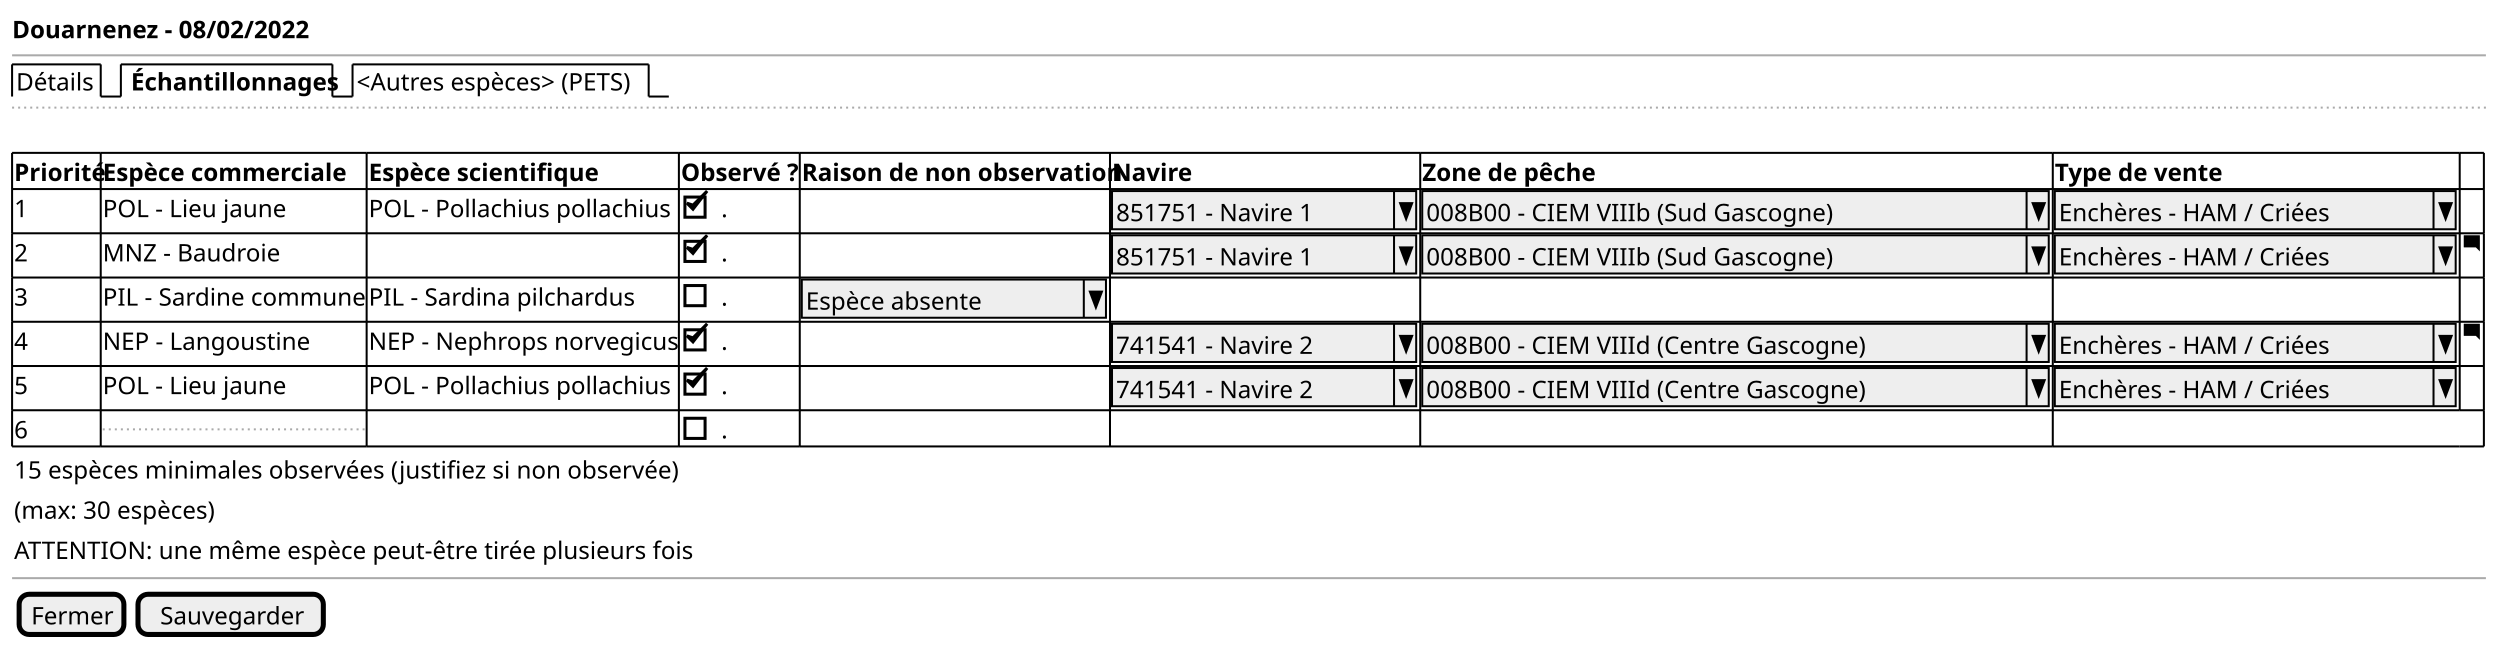
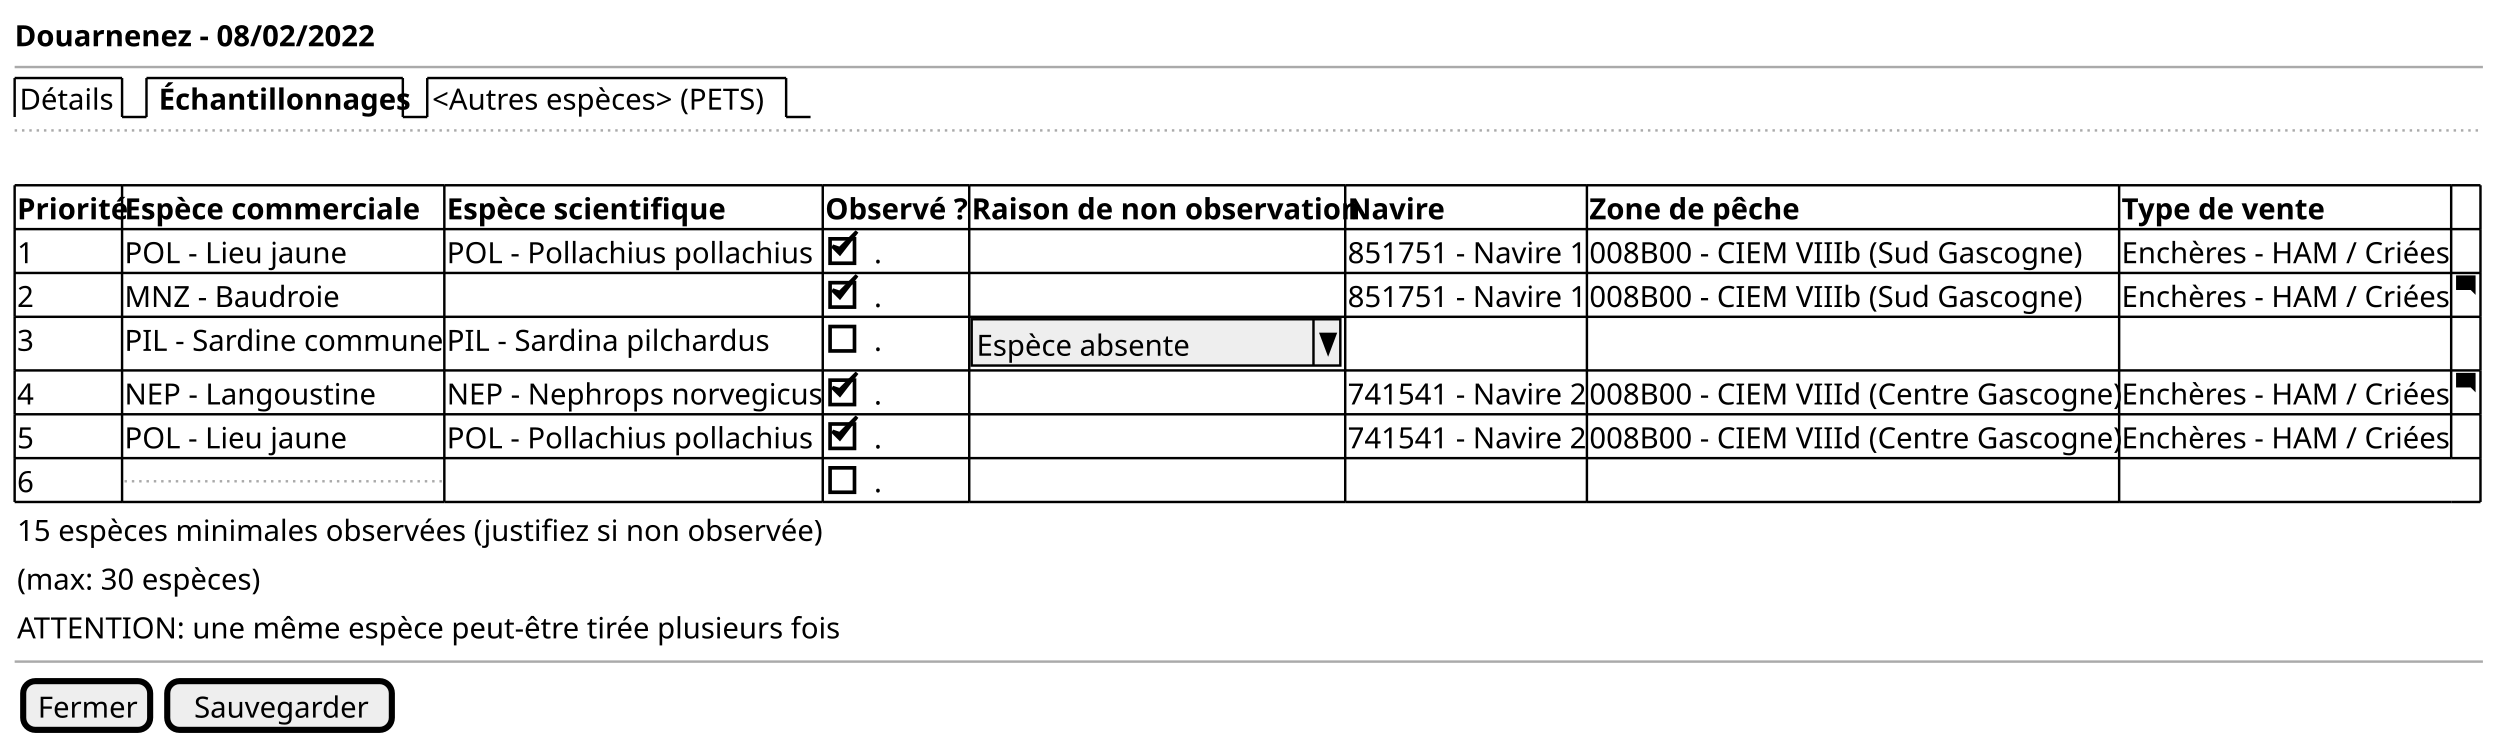
- <svg xmlns="http://www.w3.org/2000/svg" contentStyleType="text/css" height="320px" preserveAspectRatio="none" style="width:1241px;height:320px;background:#FFFFFF;" version="1.1" viewBox="0 0 1241 320" width="1241px" zoomAndPan="magnify">
+ <svg xmlns="http://www.w3.org/2000/svg" contentStyleType="text/css" height="304px" preserveAspectRatio="none" style="width:1024px;height:304px;background:#FFFFFF;" version="1.1" viewBox="0 0 1024 304" width="1024px" zoomAndPan="magnify">
  <defs />
  <g>
    <text fill="#000000" font-family="sans-serif" font-size="12" font-weight="bold" lengthAdjust="spacing" textLength="140" x="6" y="18.949">Douarnenez - 08/02/2022</text>
-     <line style="stroke:#AAAAAA;stroke-width:1.0;" x1="6" x2="1234" y1="27.461" y2="27.461" />
+     <line style="stroke:#AAAAAA;stroke-width:1.0;" x1="6" x2="1017" y1="27.461" y2="27.461" />
    <text fill="#000000" font-family="sans-serif" font-size="12" lengthAdjust="spacing" textLength="39" x="8" y="44.91">Détails</text>
    <line style="stroke:#000000;stroke-width:1.0;" x1="6" x2="6" y1="31.961" y2="47.922" />
    <line style="stroke:#000000;stroke-width:1.0;" x1="6" x2="50" y1="31.961" y2="31.961" />
    <line style="stroke:#000000;stroke-width:1.0;" x1="50" x2="50" y1="31.961" y2="47.922" />
    <line style="stroke:#000000;stroke-width:1.0;" x1="50" x2="60" y1="47.922" y2="47.922" />
    <text fill="#000000" font-family="sans-serif" font-size="12" font-weight="bold" lengthAdjust="spacing" textLength="97" x="65" y="44.91">Échantillonnages</text>
    <line style="stroke:#000000;stroke-width:1.0;" x1="60" x2="60" y1="31.961" y2="47.922" />
    <line style="stroke:#000000;stroke-width:1.0;" x1="60" x2="165" y1="31.961" y2="31.961" />
    <line style="stroke:#000000;stroke-width:1.0;" x1="165" x2="165" y1="31.961" y2="47.922" />
    <line style="stroke:#000000;stroke-width:1.0;" x1="165" x2="175" y1="47.922" y2="47.922" />
    <text fill="#000000" font-family="sans-serif" font-size="12" lengthAdjust="spacing" textLength="142" x="177" y="44.91">&lt;Autres espèces&gt; (PETS)</text>
    <line style="stroke:#000000;stroke-width:1.0;" x1="175" x2="175" y1="31.961" y2="47.922" />
    <line style="stroke:#000000;stroke-width:1.0;" x1="175" x2="322" y1="31.961" y2="31.961" />
    <line style="stroke:#000000;stroke-width:1.0;" x1="322" x2="322" y1="31.961" y2="47.922" />
    <line style="stroke:#000000;stroke-width:1.0;" x1="322" x2="332" y1="47.922" y2="47.922" />
-     <line style="stroke:#AAAAAA;stroke-width:1.0;stroke-dasharray:1.0,2.0;" x1="6" x2="1234" y1="53.422" y2="53.422" />
+     <line style="stroke:#AAAAAA;stroke-width:1.0;stroke-dasharray:1.0,2.0;" x1="6" x2="1017" y1="53.422" y2="53.422" />
    <text fill="#000000" font-family="sans-serif" font-size="12" font-weight="bold" lengthAdjust="spacing" textLength="42" x="7" y="89.832">Priorité</text>
    <text fill="#000000" font-family="sans-serif" font-size="12" font-weight="bold" lengthAdjust="spacing" textLength="120" x="51" y="89.832">Espèce commerciale</text>
    <text fill="#000000" font-family="sans-serif" font-size="12" font-weight="bold" lengthAdjust="spacing" textLength="111" x="183" y="89.832">Espèce scientifique</text>
    <text fill="#000000" font-family="sans-serif" font-size="12" font-weight="bold" lengthAdjust="spacing" textLength="58" x="338" y="89.832">Observé ?</text>
    <text fill="#000000" font-family="sans-serif" font-size="12" font-weight="bold" lengthAdjust="spacing" textLength="150" x="398" y="89.832">Raison de non observation</text>
    <text fill="#000000" font-family="sans-serif" font-size="12" font-weight="bold" lengthAdjust="spacing" textLength="36" x="552" y="89.832">Navire</text>
-     <text fill="#000000" font-family="sans-serif" font-size="12" font-weight="bold" lengthAdjust="spacing" textLength="83" x="706" y="89.832">Zone de pêche</text>
-     <text fill="#000000" font-family="sans-serif" font-size="12" font-weight="bold" lengthAdjust="spacing" textLength="78" x="1020" y="89.832">Type de vente</text>
+     <text fill="#000000" font-family="sans-serif" font-size="12" font-weight="bold" lengthAdjust="spacing" textLength="83" x="651" y="89.832">Zone de pêche</text>
+     <text fill="#000000" font-family="sans-serif" font-size="12" font-weight="bold" lengthAdjust="spacing" textLength="78" x="869" y="89.832">Type de vente</text>
    <text fill="#000000" font-family="sans-serif" font-size="12" lengthAdjust="spacing" textLength="7" x="7" y="107.793">1</text>
    <text fill="#000000" font-family="sans-serif" font-size="12" lengthAdjust="spacing" textLength="92" x="51" y="107.793">POL - Lieu jaune</text>
    <text fill="#000000" font-family="sans-serif" font-size="12" lengthAdjust="spacing" textLength="152" x="183" y="107.793">POL - Pollachius pollachius</text>
    <text fill="#000000" font-family="sans-serif" font-size="12" lengthAdjust="spacing" textLength="3" x="358" y="107.793">.</text>
    <rect fill="none" height="10" style="stroke:#000000;stroke-width:1.5;" width="10" x="340" y="97.824" />
    <polygon fill="#000000" points="341,100.844,344,103.844,351,94.844,344,101.844" style="stroke:#000000;stroke-width:1.5;" />
-     <rect fill="#EEEEEE" height="18.961" style="stroke:#000000;stroke-width:1.0;" width="151" x="552" y="94.844" />
-     <text fill="#000000" font-family="sans-serif" font-size="12" lengthAdjust="spacing" textLength="97" x="554" y="109.793">851751 - Navire 1</text>
-     <line style="stroke:#000000;stroke-width:1.0;" x1="692" x2="692" y1="94.844" y2="113.805" />
-     <polygon fill="#000000" points="695,100.844,701,100.844,698,108.805" style="stroke:#000000;stroke-width:1.0;" />
-     <rect fill="#EEEEEE" height="18.961" style="stroke:#000000;stroke-width:1.0;" width="311" x="706" y="94.844" />
-     <text fill="#000000" font-family="sans-serif" font-size="12" lengthAdjust="spacing" textLength="201" x="708" y="109.793">008B00 - CIEM VIIIb (Sud Gascogne)</text>
-     <line style="stroke:#000000;stroke-width:1.0;" x1="1006" x2="1006" y1="94.844" y2="113.805" />
-     <polygon fill="#000000" points="1009,100.844,1015,100.844,1012,108.805" style="stroke:#000000;stroke-width:1.0;" />
-     <rect fill="#EEEEEE" height="18.961" style="stroke:#000000;stroke-width:1.0;" width="199" x="1020" y="94.844" />
-     <text fill="#000000" font-family="sans-serif" font-size="12" lengthAdjust="spacing" textLength="134" x="1022" y="109.793">Enchères - HAM / Criées</text>
-     <line style="stroke:#000000;stroke-width:1.0;" x1="1208" x2="1208" y1="94.844" y2="113.805" />
-     <polygon fill="#000000" points="1211,100.844,1217,100.844,1214,108.805" style="stroke:#000000;stroke-width:1.0;" />
-     <text fill="#000000" font-family="sans-serif" font-size="12" lengthAdjust="spacing" textLength="7" x="7" y="129.754">2</text>
-     <text fill="#000000" font-family="sans-serif" font-size="12" lengthAdjust="spacing" textLength="85" x="51" y="129.754">MNZ - Baudroie</text>
-     <text fill="#000000" font-family="sans-serif" font-size="12" lengthAdjust="spacing" textLength="3" x="358" y="129.754">.</text>
-     <rect fill="none" height="10" style="stroke:#000000;stroke-width:1.5;" width="10" x="340" y="119.785" />
-     <polygon fill="#000000" points="341,122.805,344,125.805,351,116.805,344,123.805" style="stroke:#000000;stroke-width:1.5;" />
-     <rect fill="#EEEEEE" height="18.961" style="stroke:#000000;stroke-width:1.0;" width="151" x="552" y="116.805" />
-     <text fill="#000000" font-family="sans-serif" font-size="12" lengthAdjust="spacing" textLength="97" x="554" y="131.754">851751 - Navire 1</text>
-     <line style="stroke:#000000;stroke-width:1.0;" x1="692" x2="692" y1="116.805" y2="135.766" />
-     <polygon fill="#000000" points="695,122.805,701,122.805,698,130.766" style="stroke:#000000;stroke-width:1.0;" />
-     <rect fill="#EEEEEE" height="18.961" style="stroke:#000000;stroke-width:1.0;" width="311" x="706" y="116.805" />
-     <text fill="#000000" font-family="sans-serif" font-size="12" lengthAdjust="spacing" textLength="201" x="708" y="131.754">008B00 - CIEM VIIIb (Sud Gascogne)</text>
-     <line style="stroke:#000000;stroke-width:1.0;" x1="1006" x2="1006" y1="116.805" y2="135.766" />
-     <polygon fill="#000000" points="1009,122.805,1015,122.805,1012,130.766" style="stroke:#000000;stroke-width:1.0;" />
-     <rect fill="#EEEEEE" height="18.961" style="stroke:#000000;stroke-width:1.0;" width="199" x="1020" y="116.805" />
-     <text fill="#000000" font-family="sans-serif" font-size="12" lengthAdjust="spacing" textLength="134" x="1022" y="131.754">Enchères - HAM / Criées</text>
-     <line style="stroke:#000000;stroke-width:1.0;" x1="1208" x2="1208" y1="116.805" y2="135.766" />
-     <polygon fill="#000000" points="1211,122.805,1217,122.805,1214,130.766" style="stroke:#000000;stroke-width:1.0;" />
-     <path d="M1223.09,116.805 C1223.03,116.805 1223,116.845 1223,116.895 L1223,122.705 C1223,122.755 1223.04,122.795 1223.09,122.795 L1229,122.795 L1231,124.795 L1231,116.885 C1231,116.825 1230.96,116.795 1230.91,116.795 L1223.1,116.795 " fill="#000000" style="stroke:;stroke-width:0.0;stroke-dasharray:;" />
-     <text fill="#000000" font-family="sans-serif" font-size="12" lengthAdjust="spacing" textLength="7" x="7" y="151.715">3</text>
-     <text fill="#000000" font-family="sans-serif" font-size="12" lengthAdjust="spacing" textLength="130" x="51" y="151.715">PIL - Sardine commune</text>
-     <text fill="#000000" font-family="sans-serif" font-size="12" lengthAdjust="spacing" textLength="132" x="183" y="151.715">PIL - Sardina pilchardus</text>
-     <text fill="#000000" font-family="sans-serif" font-size="12" lengthAdjust="spacing" textLength="3" x="358" y="151.715">.</text>
-     <rect fill="none" height="10" style="stroke:#000000;stroke-width:1.5;" width="10" x="340" y="141.746" />
-     <rect fill="#EEEEEE" height="18.961" style="stroke:#000000;stroke-width:1.0;" width="151" x="398" y="138.766" />
-     <text fill="#000000" font-family="sans-serif" font-size="12" lengthAdjust="spacing" textLength="90" x="400" y="153.715">Espèce absente</text>
-     <line style="stroke:#000000;stroke-width:1.0;" x1="538" x2="538" y1="138.766" y2="157.727" />
-     <polygon fill="#000000" points="541,144.766,547,144.766,544,152.727" style="stroke:#000000;stroke-width:1.0;" />
-     <text fill="#000000" font-family="sans-serif" font-size="12" lengthAdjust="spacing" textLength="7" x="7" y="173.676">4</text>
-     <text fill="#000000" font-family="sans-serif" font-size="12" lengthAdjust="spacing" textLength="104" x="51" y="173.676">NEP - Langoustine</text>
-     <text fill="#000000" font-family="sans-serif" font-size="12" lengthAdjust="spacing" textLength="153" x="183" y="173.676">NEP - Nephrops norvegicus</text>
-     <text fill="#000000" font-family="sans-serif" font-size="12" lengthAdjust="spacing" textLength="3" x="358" y="173.676">.</text>
-     <rect fill="none" height="10" style="stroke:#000000;stroke-width:1.5;" width="10" x="340" y="163.707" />
-     <polygon fill="#000000" points="341,166.727,344,169.727,351,160.727,344,167.727" style="stroke:#000000;stroke-width:1.5;" />
-     <rect fill="#EEEEEE" height="18.961" style="stroke:#000000;stroke-width:1.0;" width="151" x="552" y="160.727" />
-     <text fill="#000000" font-family="sans-serif" font-size="12" lengthAdjust="spacing" textLength="97" x="554" y="175.676">741541 - Navire 2</text>
-     <line style="stroke:#000000;stroke-width:1.0;" x1="692" x2="692" y1="160.727" y2="179.688" />
-     <polygon fill="#000000" points="695,166.727,701,166.727,698,174.688" style="stroke:#000000;stroke-width:1.0;" />
-     <rect fill="#EEEEEE" height="18.961" style="stroke:#000000;stroke-width:1.0;" width="311" x="706" y="160.727" />
-     <text fill="#000000" font-family="sans-serif" font-size="12" lengthAdjust="spacing" textLength="216" x="708" y="175.676">008B00 - CIEM VIIId (Centre Gascogne)</text>
-     <line style="stroke:#000000;stroke-width:1.0;" x1="1006" x2="1006" y1="160.727" y2="179.688" />
-     <polygon fill="#000000" points="1009,166.727,1015,166.727,1012,174.688" style="stroke:#000000;stroke-width:1.0;" />
-     <rect fill="#EEEEEE" height="18.961" style="stroke:#000000;stroke-width:1.0;" width="199" x="1020" y="160.727" />
-     <text fill="#000000" font-family="sans-serif" font-size="12" lengthAdjust="spacing" textLength="134" x="1022" y="175.676">Enchères - HAM / Criées</text>
-     <line style="stroke:#000000;stroke-width:1.0;" x1="1208" x2="1208" y1="160.727" y2="179.688" />
-     <polygon fill="#000000" points="1211,166.727,1217,166.727,1214,174.688" style="stroke:#000000;stroke-width:1.0;" />
-     <path d="M1223.09,160.727 C1223.03,160.727 1223,160.767 1223,160.817 L1223,166.627 C1223,166.677 1223.04,166.717 1223.09,166.717 L1229,166.717 L1231,168.717 L1231,160.807 C1231,160.747 1230.96,160.717 1230.91,160.717 L1223.1,160.717 " fill="#000000" style="stroke:;stroke-width:0.0;stroke-dasharray:;" />
-     <text fill="#000000" font-family="sans-serif" font-size="12" lengthAdjust="spacing" textLength="7" x="7" y="195.637">5</text>
-     <text fill="#000000" font-family="sans-serif" font-size="12" lengthAdjust="spacing" textLength="92" x="51" y="195.637">POL - Lieu jaune</text>
-     <text fill="#000000" font-family="sans-serif" font-size="12" lengthAdjust="spacing" textLength="152" x="183" y="195.637">POL - Pollachius pollachius</text>
-     <text fill="#000000" font-family="sans-serif" font-size="12" lengthAdjust="spacing" textLength="3" x="358" y="195.637">.</text>
-     <rect fill="none" height="10" style="stroke:#000000;stroke-width:1.5;" width="10" x="340" y="185.668" />
-     <polygon fill="#000000" points="341,188.688,344,191.688,351,182.688,344,189.688" style="stroke:#000000;stroke-width:1.5;" />
-     <rect fill="#EEEEEE" height="18.961" style="stroke:#000000;stroke-width:1.0;" width="151" x="552" y="182.688" />
-     <text fill="#000000" font-family="sans-serif" font-size="12" lengthAdjust="spacing" textLength="97" x="554" y="197.637">741541 - Navire 2</text>
-     <line style="stroke:#000000;stroke-width:1.0;" x1="692" x2="692" y1="182.688" y2="201.648" />
-     <polygon fill="#000000" points="695,188.688,701,188.688,698,196.648" style="stroke:#000000;stroke-width:1.0;" />
-     <rect fill="#EEEEEE" height="18.961" style="stroke:#000000;stroke-width:1.0;" width="311" x="706" y="182.688" />
-     <text fill="#000000" font-family="sans-serif" font-size="12" lengthAdjust="spacing" textLength="216" x="708" y="197.637">008B00 - CIEM VIIId (Centre Gascogne)</text>
-     <line style="stroke:#000000;stroke-width:1.0;" x1="1006" x2="1006" y1="182.688" y2="201.648" />
-     <polygon fill="#000000" points="1009,188.688,1015,188.688,1012,196.648" style="stroke:#000000;stroke-width:1.0;" />
-     <rect fill="#EEEEEE" height="18.961" style="stroke:#000000;stroke-width:1.0;" width="199" x="1020" y="182.688" />
-     <text fill="#000000" font-family="sans-serif" font-size="12" lengthAdjust="spacing" textLength="134" x="1022" y="197.637">Enchères - HAM / Criées</text>
-     <line style="stroke:#000000;stroke-width:1.0;" x1="1208" x2="1208" y1="182.688" y2="201.648" />
-     <polygon fill="#000000" points="1211,188.688,1217,188.688,1214,196.648" style="stroke:#000000;stroke-width:1.0;" />
-     <text fill="#000000" font-family="sans-serif" font-size="12" lengthAdjust="spacing" textLength="7" x="7" y="217.598">6</text>
-     <line style="stroke:#AAAAAA;stroke-width:1.0;stroke-dasharray:1.0,2.0;" x1="51" x2="182" y1="213.129" y2="213.129" />
-     <text fill="#000000" font-family="sans-serif" font-size="12" lengthAdjust="spacing" textLength="3" x="358" y="217.598">.</text>
-     <rect fill="none" height="10" style="stroke:#000000;stroke-width:1.5;" width="10" x="340" y="207.629" />
+     <text fill="#000000" font-family="sans-serif" font-size="12" lengthAdjust="spacing" textLength="97" x="552" y="107.793">851751 - Navire 1</text>
+     <text fill="#000000" font-family="sans-serif" font-size="12" lengthAdjust="spacing" textLength="201" x="651" y="107.793">008B00 - CIEM VIIIb (Sud Gascogne)</text>
+     <text fill="#000000" font-family="sans-serif" font-size="12" lengthAdjust="spacing" textLength="134" x="869" y="107.793">Enchères - HAM / Criées</text>
+     <text fill="#000000" font-family="sans-serif" font-size="12" lengthAdjust="spacing" textLength="7" x="7" y="125.754">2</text>
+     <text fill="#000000" font-family="sans-serif" font-size="12" lengthAdjust="spacing" textLength="85" x="51" y="125.754">MNZ - Baudroie</text>
+     <text fill="#000000" font-family="sans-serif" font-size="12" lengthAdjust="spacing" textLength="3" x="358" y="125.754">.</text>
+     <rect fill="none" height="10" style="stroke:#000000;stroke-width:1.5;" width="10" x="340" y="115.785" />
+     <polygon fill="#000000" points="341,118.805,344,121.805,351,112.805,344,119.805" style="stroke:#000000;stroke-width:1.5;" />
+     <text fill="#000000" font-family="sans-serif" font-size="12" lengthAdjust="spacing" textLength="97" x="552" y="125.754">851751 - Navire 1</text>
+     <text fill="#000000" font-family="sans-serif" font-size="12" lengthAdjust="spacing" textLength="201" x="651" y="125.754">008B00 - CIEM VIIIb (Sud Gascogne)</text>
+     <text fill="#000000" font-family="sans-serif" font-size="12" lengthAdjust="spacing" textLength="134" x="869" y="125.754">Enchères - HAM / Criées</text>
+     <path d="M1006.09,112.805 C1006.03,112.805 1006,112.845 1006,112.895 L1006,118.705 C1006,118.755 1006.04,118.795 1006.09,118.795 L1012,118.795 L1014,120.795 L1014,112.885 C1014,112.825 1013.96,112.795 1013.91,112.795 L1006.1,112.795 " fill="#000000" style="stroke:;stroke-width:0.0;stroke-dasharray:;" />
+     <text fill="#000000" font-family="sans-serif" font-size="12" lengthAdjust="spacing" textLength="7" x="7" y="143.715">3</text>
+     <text fill="#000000" font-family="sans-serif" font-size="12" lengthAdjust="spacing" textLength="130" x="51" y="143.715">PIL - Sardine commune</text>
+     <text fill="#000000" font-family="sans-serif" font-size="12" lengthAdjust="spacing" textLength="132" x="183" y="143.715">PIL - Sardina pilchardus</text>
+     <text fill="#000000" font-family="sans-serif" font-size="12" lengthAdjust="spacing" textLength="3" x="358" y="143.715">.</text>
+     <rect fill="none" height="10" style="stroke:#000000;stroke-width:1.5;" width="10" x="340" y="133.746" />
+     <rect fill="#EEEEEE" height="18.961" style="stroke:#000000;stroke-width:1.0;" width="151" x="398" y="130.766" />
+     <text fill="#000000" font-family="sans-serif" font-size="12" lengthAdjust="spacing" textLength="90" x="400" y="145.715">Espèce absente</text>
+     <line style="stroke:#000000;stroke-width:1.0;" x1="538" x2="538" y1="130.766" y2="149.727" />
+     <polygon fill="#000000" points="541,136.766,547,136.766,544,144.727" style="stroke:#000000;stroke-width:1.0;" />
+     <text fill="#000000" font-family="sans-serif" font-size="12" lengthAdjust="spacing" textLength="7" x="7" y="165.676">4</text>
+     <text fill="#000000" font-family="sans-serif" font-size="12" lengthAdjust="spacing" textLength="104" x="51" y="165.676">NEP - Langoustine</text>
+     <text fill="#000000" font-family="sans-serif" font-size="12" lengthAdjust="spacing" textLength="153" x="183" y="165.676">NEP - Nephrops norvegicus</text>
+     <text fill="#000000" font-family="sans-serif" font-size="12" lengthAdjust="spacing" textLength="3" x="358" y="165.676">.</text>
+     <rect fill="none" height="10" style="stroke:#000000;stroke-width:1.5;" width="10" x="340" y="155.707" />
+     <polygon fill="#000000" points="341,158.727,344,161.727,351,152.727,344,159.727" style="stroke:#000000;stroke-width:1.5;" />
+     <text fill="#000000" font-family="sans-serif" font-size="12" lengthAdjust="spacing" textLength="97" x="552" y="165.676">741541 - Navire 2</text>
+     <text fill="#000000" font-family="sans-serif" font-size="12" lengthAdjust="spacing" textLength="216" x="651" y="165.676">008B00 - CIEM VIIId (Centre Gascogne)</text>
+     <text fill="#000000" font-family="sans-serif" font-size="12" lengthAdjust="spacing" textLength="134" x="869" y="165.676">Enchères - HAM / Criées</text>
+     <path d="M1006.09,152.727 C1006.03,152.727 1006,152.767 1006,152.817 L1006,158.627 C1006,158.677 1006.04,158.717 1006.09,158.717 L1012,158.717 L1014,160.717 L1014,152.807 C1014,152.747 1013.96,152.717 1013.91,152.717 L1006.1,152.717 " fill="#000000" style="stroke:;stroke-width:0.0;stroke-dasharray:;" />
+     <text fill="#000000" font-family="sans-serif" font-size="12" lengthAdjust="spacing" textLength="7" x="7" y="183.637">5</text>
+     <text fill="#000000" font-family="sans-serif" font-size="12" lengthAdjust="spacing" textLength="92" x="51" y="183.637">POL - Lieu jaune</text>
+     <text fill="#000000" font-family="sans-serif" font-size="12" lengthAdjust="spacing" textLength="152" x="183" y="183.637">POL - Pollachius pollachius</text>
+     <text fill="#000000" font-family="sans-serif" font-size="12" lengthAdjust="spacing" textLength="3" x="358" y="183.637">.</text>
+     <rect fill="none" height="10" style="stroke:#000000;stroke-width:1.5;" width="10" x="340" y="173.668" />
+     <polygon fill="#000000" points="341,176.688,344,179.688,351,170.688,344,177.688" style="stroke:#000000;stroke-width:1.5;" />
+     <text fill="#000000" font-family="sans-serif" font-size="12" lengthAdjust="spacing" textLength="97" x="552" y="183.637">741541 - Navire 2</text>
+     <text fill="#000000" font-family="sans-serif" font-size="12" lengthAdjust="spacing" textLength="216" x="651" y="183.637">008B00 - CIEM VIIId (Centre Gascogne)</text>
+     <text fill="#000000" font-family="sans-serif" font-size="12" lengthAdjust="spacing" textLength="134" x="869" y="183.637">Enchères - HAM / Criées</text>
+     <text fill="#000000" font-family="sans-serif" font-size="12" lengthAdjust="spacing" textLength="7" x="7" y="201.598">6</text>
+     <line style="stroke:#AAAAAA;stroke-width:1.0;stroke-dasharray:1.0,2.0;" x1="51" x2="182" y1="197.129" y2="197.129" />
+     <text fill="#000000" font-family="sans-serif" font-size="12" lengthAdjust="spacing" textLength="3" x="358" y="201.598">.</text>
+     <rect fill="none" height="10" style="stroke:#000000;stroke-width:1.5;" width="10" x="340" y="191.629" />
    <line style="stroke:#000000;stroke-width:1.0;" x1="6" x2="50" y1="75.883" y2="75.883" />
    <line style="stroke:#000000;stroke-width:1.0;" x1="50" x2="182" y1="75.883" y2="75.883" />
    <line style="stroke:#000000;stroke-width:1.0;" x1="182" x2="337" y1="75.883" y2="75.883" />
    <line style="stroke:#000000;stroke-width:1.0;" x1="337" x2="397" y1="75.883" y2="75.883" />
    <line style="stroke:#000000;stroke-width:1.0;" x1="397" x2="551" y1="75.883" y2="75.883" />
-     <line style="stroke:#000000;stroke-width:1.0;" x1="551" x2="705" y1="75.883" y2="75.883" />
-     <line style="stroke:#000000;stroke-width:1.0;" x1="705" x2="1019" y1="75.883" y2="75.883" />
-     <line style="stroke:#000000;stroke-width:1.0;" x1="1019" x2="1221" y1="75.883" y2="75.883" />
-     <line style="stroke:#000000;stroke-width:1.0;" x1="1221" x2="1233" y1="75.883" y2="75.883" />
-     <line style="stroke:#000000;stroke-width:1.0;" x1="6" x2="50" y1="137.766" y2="137.766" />
-     <line style="stroke:#000000;stroke-width:1.0;" x1="50" x2="182" y1="137.766" y2="137.766" />
-     <line style="stroke:#000000;stroke-width:1.0;" x1="182" x2="337" y1="137.766" y2="137.766" />
-     <line style="stroke:#000000;stroke-width:1.0;" x1="337" x2="397" y1="137.766" y2="137.766" />
-     <line style="stroke:#000000;stroke-width:1.0;" x1="397" x2="551" y1="137.766" y2="137.766" />
-     <line style="stroke:#000000;stroke-width:1.0;" x1="551" x2="705" y1="137.766" y2="137.766" />
-     <line style="stroke:#000000;stroke-width:1.0;" x1="705" x2="1019" y1="137.766" y2="137.766" />
-     <line style="stroke:#000000;stroke-width:1.0;" x1="1019" x2="1221" y1="137.766" y2="137.766" />
-     <line style="stroke:#000000;stroke-width:1.0;" x1="1221" x2="1233" y1="137.766" y2="137.766" />
-     <line style="stroke:#000000;stroke-width:1.0;" x1="6" x2="50" y1="203.648" y2="203.648" />
-     <line style="stroke:#000000;stroke-width:1.0;" x1="50" x2="182" y1="203.648" y2="203.648" />
-     <line style="stroke:#000000;stroke-width:1.0;" x1="182" x2="337" y1="203.648" y2="203.648" />
-     <line style="stroke:#000000;stroke-width:1.0;" x1="337" x2="397" y1="203.648" y2="203.648" />
-     <line style="stroke:#000000;stroke-width:1.0;" x1="397" x2="551" y1="203.648" y2="203.648" />
-     <line style="stroke:#000000;stroke-width:1.0;" x1="551" x2="705" y1="203.648" y2="203.648" />
-     <line style="stroke:#000000;stroke-width:1.0;" x1="705" x2="1019" y1="203.648" y2="203.648" />
-     <line style="stroke:#000000;stroke-width:1.0;" x1="1019" x2="1221" y1="203.648" y2="203.648" />
-     <line style="stroke:#000000;stroke-width:1.0;" x1="1221" x2="1233" y1="203.648" y2="203.648" />
+     <line style="stroke:#000000;stroke-width:1.0;" x1="551" x2="650" y1="75.883" y2="75.883" />
+     <line style="stroke:#000000;stroke-width:1.0;" x1="650" x2="868" y1="75.883" y2="75.883" />
+     <line style="stroke:#000000;stroke-width:1.0;" x1="868" x2="1004" y1="75.883" y2="75.883" />
+     <line style="stroke:#000000;stroke-width:1.0;" x1="1004" x2="1016" y1="75.883" y2="75.883" />
+     <line style="stroke:#000000;stroke-width:1.0;" x1="6" x2="50" y1="129.766" y2="129.766" />
+     <line style="stroke:#000000;stroke-width:1.0;" x1="50" x2="182" y1="129.766" y2="129.766" />
+     <line style="stroke:#000000;stroke-width:1.0;" x1="182" x2="337" y1="129.766" y2="129.766" />
+     <line style="stroke:#000000;stroke-width:1.0;" x1="337" x2="397" y1="129.766" y2="129.766" />
+     <line style="stroke:#000000;stroke-width:1.0;" x1="397" x2="551" y1="129.766" y2="129.766" />
+     <line style="stroke:#000000;stroke-width:1.0;" x1="551" x2="650" y1="129.766" y2="129.766" />
+     <line style="stroke:#000000;stroke-width:1.0;" x1="650" x2="868" y1="129.766" y2="129.766" />
+     <line style="stroke:#000000;stroke-width:1.0;" x1="868" x2="1004" y1="129.766" y2="129.766" />
+     <line style="stroke:#000000;stroke-width:1.0;" x1="1004" x2="1016" y1="129.766" y2="129.766" />
+     <line style="stroke:#000000;stroke-width:1.0;" x1="6" x2="50" y1="187.648" y2="187.648" />
+     <line style="stroke:#000000;stroke-width:1.0;" x1="50" x2="182" y1="187.648" y2="187.648" />
+     <line style="stroke:#000000;stroke-width:1.0;" x1="182" x2="337" y1="187.648" y2="187.648" />
+     <line style="stroke:#000000;stroke-width:1.0;" x1="337" x2="397" y1="187.648" y2="187.648" />
+     <line style="stroke:#000000;stroke-width:1.0;" x1="397" x2="551" y1="187.648" y2="187.648" />
+     <line style="stroke:#000000;stroke-width:1.0;" x1="551" x2="650" y1="187.648" y2="187.648" />
+     <line style="stroke:#000000;stroke-width:1.0;" x1="650" x2="868" y1="187.648" y2="187.648" />
+     <line style="stroke:#000000;stroke-width:1.0;" x1="868" x2="1004" y1="187.648" y2="187.648" />
+     <line style="stroke:#000000;stroke-width:1.0;" x1="1004" x2="1016" y1="187.648" y2="187.648" />
    <line style="stroke:#000000;stroke-width:1.0;" x1="6" x2="50" y1="93.844" y2="93.844" />
    <line style="stroke:#000000;stroke-width:1.0;" x1="50" x2="182" y1="93.844" y2="93.844" />
    <line style="stroke:#000000;stroke-width:1.0;" x1="182" x2="337" y1="93.844" y2="93.844" />
    <line style="stroke:#000000;stroke-width:1.0;" x1="337" x2="397" y1="93.844" y2="93.844" />
    <line style="stroke:#000000;stroke-width:1.0;" x1="397" x2="551" y1="93.844" y2="93.844" />
-     <line style="stroke:#000000;stroke-width:1.0;" x1="551" x2="705" y1="93.844" y2="93.844" />
-     <line style="stroke:#000000;stroke-width:1.0;" x1="705" x2="1019" y1="93.844" y2="93.844" />
-     <line style="stroke:#000000;stroke-width:1.0;" x1="1019" x2="1221" y1="93.844" y2="93.844" />
-     <line style="stroke:#000000;stroke-width:1.0;" x1="1221" x2="1233" y1="93.844" y2="93.844" />
-     <line style="stroke:#000000;stroke-width:1.0;" x1="6" x2="50" y1="159.727" y2="159.727" />
-     <line style="stroke:#000000;stroke-width:1.0;" x1="50" x2="182" y1="159.727" y2="159.727" />
-     <line style="stroke:#000000;stroke-width:1.0;" x1="182" x2="337" y1="159.727" y2="159.727" />
-     <line style="stroke:#000000;stroke-width:1.0;" x1="337" x2="397" y1="159.727" y2="159.727" />
-     <line style="stroke:#000000;stroke-width:1.0;" x1="397" x2="551" y1="159.727" y2="159.727" />
-     <line style="stroke:#000000;stroke-width:1.0;" x1="551" x2="705" y1="159.727" y2="159.727" />
-     <line style="stroke:#000000;stroke-width:1.0;" x1="705" x2="1019" y1="159.727" y2="159.727" />
-     <line style="stroke:#000000;stroke-width:1.0;" x1="1019" x2="1221" y1="159.727" y2="159.727" />
-     <line style="stroke:#000000;stroke-width:1.0;" x1="1221" x2="1233" y1="159.727" y2="159.727" />
-     <line style="stroke:#000000;stroke-width:1.0;" x1="6" x2="50" y1="221.609" y2="221.609" />
-     <line style="stroke:#000000;stroke-width:1.0;" x1="50" x2="182" y1="221.609" y2="221.609" />
-     <line style="stroke:#000000;stroke-width:1.0;" x1="182" x2="337" y1="221.609" y2="221.609" />
-     <line style="stroke:#000000;stroke-width:1.0;" x1="337" x2="397" y1="221.609" y2="221.609" />
-     <line style="stroke:#000000;stroke-width:1.0;" x1="397" x2="551" y1="221.609" y2="221.609" />
-     <line style="stroke:#000000;stroke-width:1.0;" x1="551" x2="705" y1="221.609" y2="221.609" />
-     <line style="stroke:#000000;stroke-width:1.0;" x1="705" x2="1019" y1="221.609" y2="221.609" />
-     <line style="stroke:#000000;stroke-width:1.0;" x1="1019" x2="1221" y1="221.609" y2="221.609" />
-     <line style="stroke:#000000;stroke-width:1.0;" x1="1221" x2="1233" y1="221.609" y2="221.609" />
-     <line style="stroke:#000000;stroke-width:1.0;" x1="6" x2="50" y1="115.805" y2="115.805" />
-     <line style="stroke:#000000;stroke-width:1.0;" x1="50" x2="182" y1="115.805" y2="115.805" />
-     <line style="stroke:#000000;stroke-width:1.0;" x1="182" x2="337" y1="115.805" y2="115.805" />
-     <line style="stroke:#000000;stroke-width:1.0;" x1="337" x2="397" y1="115.805" y2="115.805" />
-     <line style="stroke:#000000;stroke-width:1.0;" x1="397" x2="551" y1="115.805" y2="115.805" />
-     <line style="stroke:#000000;stroke-width:1.0;" x1="551" x2="705" y1="115.805" y2="115.805" />
-     <line style="stroke:#000000;stroke-width:1.0;" x1="705" x2="1019" y1="115.805" y2="115.805" />
-     <line style="stroke:#000000;stroke-width:1.0;" x1="1019" x2="1221" y1="115.805" y2="115.805" />
-     <line style="stroke:#000000;stroke-width:1.0;" x1="1221" x2="1233" y1="115.805" y2="115.805" />
-     <line style="stroke:#000000;stroke-width:1.0;" x1="6" x2="50" y1="181.688" y2="181.688" />
-     <line style="stroke:#000000;stroke-width:1.0;" x1="50" x2="182" y1="181.688" y2="181.688" />
-     <line style="stroke:#000000;stroke-width:1.0;" x1="182" x2="337" y1="181.688" y2="181.688" />
-     <line style="stroke:#000000;stroke-width:1.0;" x1="337" x2="397" y1="181.688" y2="181.688" />
-     <line style="stroke:#000000;stroke-width:1.0;" x1="397" x2="551" y1="181.688" y2="181.688" />
-     <line style="stroke:#000000;stroke-width:1.0;" x1="551" x2="705" y1="181.688" y2="181.688" />
-     <line style="stroke:#000000;stroke-width:1.0;" x1="705" x2="1019" y1="181.688" y2="181.688" />
-     <line style="stroke:#000000;stroke-width:1.0;" x1="1019" x2="1221" y1="181.688" y2="181.688" />
-     <line style="stroke:#000000;stroke-width:1.0;" x1="1221" x2="1233" y1="181.688" y2="181.688" />
+     <line style="stroke:#000000;stroke-width:1.0;" x1="551" x2="650" y1="93.844" y2="93.844" />
+     <line style="stroke:#000000;stroke-width:1.0;" x1="650" x2="868" y1="93.844" y2="93.844" />
+     <line style="stroke:#000000;stroke-width:1.0;" x1="868" x2="1004" y1="93.844" y2="93.844" />
+     <line style="stroke:#000000;stroke-width:1.0;" x1="1004" x2="1016" y1="93.844" y2="93.844" />
+     <line style="stroke:#000000;stroke-width:1.0;" x1="6" x2="50" y1="151.727" y2="151.727" />
+     <line style="stroke:#000000;stroke-width:1.0;" x1="50" x2="182" y1="151.727" y2="151.727" />
+     <line style="stroke:#000000;stroke-width:1.0;" x1="182" x2="337" y1="151.727" y2="151.727" />
+     <line style="stroke:#000000;stroke-width:1.0;" x1="337" x2="397" y1="151.727" y2="151.727" />
+     <line style="stroke:#000000;stroke-width:1.0;" x1="397" x2="551" y1="151.727" y2="151.727" />
+     <line style="stroke:#000000;stroke-width:1.0;" x1="551" x2="650" y1="151.727" y2="151.727" />
+     <line style="stroke:#000000;stroke-width:1.0;" x1="650" x2="868" y1="151.727" y2="151.727" />
+     <line style="stroke:#000000;stroke-width:1.0;" x1="868" x2="1004" y1="151.727" y2="151.727" />
+     <line style="stroke:#000000;stroke-width:1.0;" x1="1004" x2="1016" y1="151.727" y2="151.727" />
+     <line style="stroke:#000000;stroke-width:1.0;" x1="6" x2="50" y1="205.609" y2="205.609" />
+     <line style="stroke:#000000;stroke-width:1.0;" x1="50" x2="182" y1="205.609" y2="205.609" />
+     <line style="stroke:#000000;stroke-width:1.0;" x1="182" x2="337" y1="205.609" y2="205.609" />
+     <line style="stroke:#000000;stroke-width:1.0;" x1="337" x2="397" y1="205.609" y2="205.609" />
+     <line style="stroke:#000000;stroke-width:1.0;" x1="397" x2="551" y1="205.609" y2="205.609" />
+     <line style="stroke:#000000;stroke-width:1.0;" x1="551" x2="650" y1="205.609" y2="205.609" />
+     <line style="stroke:#000000;stroke-width:1.0;" x1="650" x2="868" y1="205.609" y2="205.609" />
+     <line style="stroke:#000000;stroke-width:1.0;" x1="868" x2="1004" y1="205.609" y2="205.609" />
+     <line style="stroke:#000000;stroke-width:1.0;" x1="1004" x2="1016" y1="205.609" y2="205.609" />
+     <line style="stroke:#000000;stroke-width:1.0;" x1="6" x2="50" y1="111.805" y2="111.805" />
+     <line style="stroke:#000000;stroke-width:1.0;" x1="50" x2="182" y1="111.805" y2="111.805" />
+     <line style="stroke:#000000;stroke-width:1.0;" x1="182" x2="337" y1="111.805" y2="111.805" />
+     <line style="stroke:#000000;stroke-width:1.0;" x1="337" x2="397" y1="111.805" y2="111.805" />
+     <line style="stroke:#000000;stroke-width:1.0;" x1="397" x2="551" y1="111.805" y2="111.805" />
+     <line style="stroke:#000000;stroke-width:1.0;" x1="551" x2="650" y1="111.805" y2="111.805" />
+     <line style="stroke:#000000;stroke-width:1.0;" x1="650" x2="868" y1="111.805" y2="111.805" />
+     <line style="stroke:#000000;stroke-width:1.0;" x1="868" x2="1004" y1="111.805" y2="111.805" />
+     <line style="stroke:#000000;stroke-width:1.0;" x1="1004" x2="1016" y1="111.805" y2="111.805" />
+     <line style="stroke:#000000;stroke-width:1.0;" x1="6" x2="50" y1="169.688" y2="169.688" />
+     <line style="stroke:#000000;stroke-width:1.0;" x1="50" x2="182" y1="169.688" y2="169.688" />
+     <line style="stroke:#000000;stroke-width:1.0;" x1="182" x2="337" y1="169.688" y2="169.688" />
+     <line style="stroke:#000000;stroke-width:1.0;" x1="337" x2="397" y1="169.688" y2="169.688" />
+     <line style="stroke:#000000;stroke-width:1.0;" x1="397" x2="551" y1="169.688" y2="169.688" />
+     <line style="stroke:#000000;stroke-width:1.0;" x1="551" x2="650" y1="169.688" y2="169.688" />
+     <line style="stroke:#000000;stroke-width:1.0;" x1="650" x2="868" y1="169.688" y2="169.688" />
+     <line style="stroke:#000000;stroke-width:1.0;" x1="868" x2="1004" y1="169.688" y2="169.688" />
+     <line style="stroke:#000000;stroke-width:1.0;" x1="1004" x2="1016" y1="169.688" y2="169.688" />
    <line style="stroke:#000000;stroke-width:1.0;" x1="6" x2="6" y1="75.883" y2="93.844" />
    <line style="stroke:#000000;stroke-width:1.0;" x1="50" x2="50" y1="75.883" y2="93.844" />
    <line style="stroke:#000000;stroke-width:1.0;" x1="182" x2="182" y1="75.883" y2="93.844" />
    <line style="stroke:#000000;stroke-width:1.0;" x1="337" x2="337" y1="75.883" y2="93.844" />
    <line style="stroke:#000000;stroke-width:1.0;" x1="397" x2="397" y1="75.883" y2="93.844" />
    <line style="stroke:#000000;stroke-width:1.0;" x1="551" x2="551" y1="75.883" y2="93.844" />
-     <line style="stroke:#000000;stroke-width:1.0;" x1="705" x2="705" y1="75.883" y2="93.844" />
-     <line style="stroke:#000000;stroke-width:1.0;" x1="1019" x2="1019" y1="75.883" y2="93.844" />
-     <line style="stroke:#000000;stroke-width:1.0;" x1="1221" x2="1221" y1="75.883" y2="93.844" />
-     <line style="stroke:#000000;stroke-width:1.0;" x1="1233" x2="1233" y1="75.883" y2="93.844" />
-     <line style="stroke:#000000;stroke-width:1.0;" x1="6" x2="6" y1="137.766" y2="159.727" />
-     <line style="stroke:#000000;stroke-width:1.0;" x1="50" x2="50" y1="137.766" y2="159.727" />
-     <line style="stroke:#000000;stroke-width:1.0;" x1="182" x2="182" y1="137.766" y2="159.727" />
-     <line style="stroke:#000000;stroke-width:1.0;" x1="337" x2="337" y1="137.766" y2="159.727" />
-     <line style="stroke:#000000;stroke-width:1.0;" x1="397" x2="397" y1="137.766" y2="159.727" />
-     <line style="stroke:#000000;stroke-width:1.0;" x1="551" x2="551" y1="137.766" y2="159.727" />
-     <line style="stroke:#000000;stroke-width:1.0;" x1="705" x2="705" y1="137.766" y2="159.727" />
-     <line style="stroke:#000000;stroke-width:1.0;" x1="1019" x2="1019" y1="137.766" y2="159.727" />
-     <line style="stroke:#000000;stroke-width:1.0;" x1="1221" x2="1221" y1="137.766" y2="159.727" />
-     <line style="stroke:#000000;stroke-width:1.0;" x1="1233" x2="1233" y1="137.766" y2="159.727" />
-     <line style="stroke:#000000;stroke-width:1.0;" x1="6" x2="6" y1="203.648" y2="221.609" />
-     <line style="stroke:#000000;stroke-width:1.0;" x1="50" x2="50" y1="203.648" y2="221.609" />
-     <line style="stroke:#000000;stroke-width:1.0;" x1="182" x2="182" y1="203.648" y2="221.609" />
-     <line style="stroke:#000000;stroke-width:1.0;" x1="337" x2="337" y1="203.648" y2="221.609" />
-     <line style="stroke:#000000;stroke-width:1.0;" x1="397" x2="397" y1="203.648" y2="221.609" />
-     <line style="stroke:#000000;stroke-width:1.0;" x1="551" x2="551" y1="203.648" y2="221.609" />
-     <line style="stroke:#000000;stroke-width:1.0;" x1="705" x2="705" y1="203.648" y2="221.609" />
-     <line style="stroke:#000000;stroke-width:1.0;" x1="1019" x2="1019" y1="203.648" y2="221.609" />
-     <line style="stroke:#000000;stroke-width:1.0;" x1="1233" x2="1233" y1="203.648" y2="221.609" />
-     <line style="stroke:#000000;stroke-width:1.0;" x1="6" x2="6" y1="93.844" y2="115.805" />
-     <line style="stroke:#000000;stroke-width:1.0;" x1="50" x2="50" y1="93.844" y2="115.805" />
-     <line style="stroke:#000000;stroke-width:1.0;" x1="182" x2="182" y1="93.844" y2="115.805" />
-     <line style="stroke:#000000;stroke-width:1.0;" x1="337" x2="337" y1="93.844" y2="115.805" />
-     <line style="stroke:#000000;stroke-width:1.0;" x1="397" x2="397" y1="93.844" y2="115.805" />
-     <line style="stroke:#000000;stroke-width:1.0;" x1="551" x2="551" y1="93.844" y2="115.805" />
-     <line style="stroke:#000000;stroke-width:1.0;" x1="705" x2="705" y1="93.844" y2="115.805" />
-     <line style="stroke:#000000;stroke-width:1.0;" x1="1019" x2="1019" y1="93.844" y2="115.805" />
-     <line style="stroke:#000000;stroke-width:1.0;" x1="1221" x2="1221" y1="93.844" y2="115.805" />
-     <line style="stroke:#000000;stroke-width:1.0;" x1="1233" x2="1233" y1="93.844" y2="115.805" />
-     <line style="stroke:#000000;stroke-width:1.0;" x1="6" x2="6" y1="159.727" y2="181.688" />
-     <line style="stroke:#000000;stroke-width:1.0;" x1="50" x2="50" y1="159.727" y2="181.688" />
-     <line style="stroke:#000000;stroke-width:1.0;" x1="182" x2="182" y1="159.727" y2="181.688" />
-     <line style="stroke:#000000;stroke-width:1.0;" x1="337" x2="337" y1="159.727" y2="181.688" />
-     <line style="stroke:#000000;stroke-width:1.0;" x1="397" x2="397" y1="159.727" y2="181.688" />
-     <line style="stroke:#000000;stroke-width:1.0;" x1="551" x2="551" y1="159.727" y2="181.688" />
-     <line style="stroke:#000000;stroke-width:1.0;" x1="705" x2="705" y1="159.727" y2="181.688" />
-     <line style="stroke:#000000;stroke-width:1.0;" x1="1019" x2="1019" y1="159.727" y2="181.688" />
-     <line style="stroke:#000000;stroke-width:1.0;" x1="1221" x2="1221" y1="159.727" y2="181.688" />
-     <line style="stroke:#000000;stroke-width:1.0;" x1="1233" x2="1233" y1="159.727" y2="181.688" />
-     <line style="stroke:#000000;stroke-width:1.0;" x1="6" x2="6" y1="115.805" y2="137.766" />
-     <line style="stroke:#000000;stroke-width:1.0;" x1="50" x2="50" y1="115.805" y2="137.766" />
-     <line style="stroke:#000000;stroke-width:1.0;" x1="182" x2="182" y1="115.805" y2="137.766" />
-     <line style="stroke:#000000;stroke-width:1.0;" x1="337" x2="337" y1="115.805" y2="137.766" />
-     <line style="stroke:#000000;stroke-width:1.0;" x1="397" x2="397" y1="115.805" y2="137.766" />
-     <line style="stroke:#000000;stroke-width:1.0;" x1="551" x2="551" y1="115.805" y2="137.766" />
-     <line style="stroke:#000000;stroke-width:1.0;" x1="705" x2="705" y1="115.805" y2="137.766" />
-     <line style="stroke:#000000;stroke-width:1.0;" x1="1019" x2="1019" y1="115.805" y2="137.766" />
-     <line style="stroke:#000000;stroke-width:1.0;" x1="1221" x2="1221" y1="115.805" y2="137.766" />
-     <line style="stroke:#000000;stroke-width:1.0;" x1="1233" x2="1233" y1="115.805" y2="137.766" />
-     <line style="stroke:#000000;stroke-width:1.0;" x1="6" x2="6" y1="181.688" y2="203.648" />
-     <line style="stroke:#000000;stroke-width:1.0;" x1="50" x2="50" y1="181.688" y2="203.648" />
-     <line style="stroke:#000000;stroke-width:1.0;" x1="182" x2="182" y1="181.688" y2="203.648" />
-     <line style="stroke:#000000;stroke-width:1.0;" x1="337" x2="337" y1="181.688" y2="203.648" />
-     <line style="stroke:#000000;stroke-width:1.0;" x1="397" x2="397" y1="181.688" y2="203.648" />
-     <line style="stroke:#000000;stroke-width:1.0;" x1="551" x2="551" y1="181.688" y2="203.648" />
-     <line style="stroke:#000000;stroke-width:1.0;" x1="705" x2="705" y1="181.688" y2="203.648" />
-     <line style="stroke:#000000;stroke-width:1.0;" x1="1019" x2="1019" y1="181.688" y2="203.648" />
-     <line style="stroke:#000000;stroke-width:1.0;" x1="1221" x2="1221" y1="181.688" y2="203.648" />
-     <line style="stroke:#000000;stroke-width:1.0;" x1="1233" x2="1233" y1="181.688" y2="203.648" />
-     <text fill="#000000" font-family="sans-serif" font-size="12" lengthAdjust="spacing" textLength="331" x="7" y="237.559">15 espèces minimales observées (justifiez si non observée)</text>
-     <text fill="#000000" font-family="sans-serif" font-size="12" lengthAdjust="spacing" textLength="102" x="7" y="257.519">(max: 30 espèces)</text>
-     <text fill="#000000" font-family="sans-serif" font-size="12" lengthAdjust="spacing" textLength="333" x="7" y="277.481">ATTENTION: une même espèce peut-être tirée plusieurs fois</text>
-     <line style="stroke:#AAAAAA;stroke-width:1.0;" x1="6" x2="1234" y1="286.992" y2="286.992" />
-     <rect fill="#EEEEEE" height="19.961" rx="5" ry="5" style="stroke:#000000;stroke-width:2.5;" width="52" x="9.5" y="294.992" />
-     <text fill="#000000" font-family="sans-serif" font-size="12" lengthAdjust="spacing" textLength="40" x="15.5" y="309.941">Fermer</text>
-     <rect fill="#EEEEEE" height="19.961" rx="5" ry="5" style="stroke:#000000;stroke-width:2.5;" width="92" x="68.5" y="294.992" />
-     <text fill="#000000" font-family="sans-serif" font-size="12" lengthAdjust="spacing" textLength="70" x="79.5" y="309.941">Sauvegarder</text>
+     <line style="stroke:#000000;stroke-width:1.0;" x1="650" x2="650" y1="75.883" y2="93.844" />
+     <line style="stroke:#000000;stroke-width:1.0;" x1="868" x2="868" y1="75.883" y2="93.844" />
+     <line style="stroke:#000000;stroke-width:1.0;" x1="1004" x2="1004" y1="75.883" y2="93.844" />
+     <line style="stroke:#000000;stroke-width:1.0;" x1="1016" x2="1016" y1="75.883" y2="93.844" />
+     <line style="stroke:#000000;stroke-width:1.0;" x1="6" x2="6" y1="129.766" y2="151.727" />
+     <line style="stroke:#000000;stroke-width:1.0;" x1="50" x2="50" y1="129.766" y2="151.727" />
+     <line style="stroke:#000000;stroke-width:1.0;" x1="182" x2="182" y1="129.766" y2="151.727" />
+     <line style="stroke:#000000;stroke-width:1.0;" x1="337" x2="337" y1="129.766" y2="151.727" />
+     <line style="stroke:#000000;stroke-width:1.0;" x1="397" x2="397" y1="129.766" y2="151.727" />
+     <line style="stroke:#000000;stroke-width:1.0;" x1="551" x2="551" y1="129.766" y2="151.727" />
+     <line style="stroke:#000000;stroke-width:1.0;" x1="650" x2="650" y1="129.766" y2="151.727" />
+     <line style="stroke:#000000;stroke-width:1.0;" x1="868" x2="868" y1="129.766" y2="151.727" />
+     <line style="stroke:#000000;stroke-width:1.0;" x1="1004" x2="1004" y1="129.766" y2="151.727" />
+     <line style="stroke:#000000;stroke-width:1.0;" x1="1016" x2="1016" y1="129.766" y2="151.727" />
+     <line style="stroke:#000000;stroke-width:1.0;" x1="6" x2="6" y1="187.648" y2="205.609" />
+     <line style="stroke:#000000;stroke-width:1.0;" x1="50" x2="50" y1="187.648" y2="205.609" />
+     <line style="stroke:#000000;stroke-width:1.0;" x1="182" x2="182" y1="187.648" y2="205.609" />
+     <line style="stroke:#000000;stroke-width:1.0;" x1="337" x2="337" y1="187.648" y2="205.609" />
+     <line style="stroke:#000000;stroke-width:1.0;" x1="397" x2="397" y1="187.648" y2="205.609" />
+     <line style="stroke:#000000;stroke-width:1.0;" x1="551" x2="551" y1="187.648" y2="205.609" />
+     <line style="stroke:#000000;stroke-width:1.0;" x1="650" x2="650" y1="187.648" y2="205.609" />
+     <line style="stroke:#000000;stroke-width:1.0;" x1="868" x2="868" y1="187.648" y2="205.609" />
+     <line style="stroke:#000000;stroke-width:1.0;" x1="1016" x2="1016" y1="187.648" y2="205.609" />
+     <line style="stroke:#000000;stroke-width:1.0;" x1="6" x2="6" y1="93.844" y2="111.805" />
+     <line style="stroke:#000000;stroke-width:1.0;" x1="50" x2="50" y1="93.844" y2="111.805" />
+     <line style="stroke:#000000;stroke-width:1.0;" x1="182" x2="182" y1="93.844" y2="111.805" />
+     <line style="stroke:#000000;stroke-width:1.0;" x1="337" x2="337" y1="93.844" y2="111.805" />
+     <line style="stroke:#000000;stroke-width:1.0;" x1="397" x2="397" y1="93.844" y2="111.805" />
+     <line style="stroke:#000000;stroke-width:1.0;" x1="551" x2="551" y1="93.844" y2="111.805" />
+     <line style="stroke:#000000;stroke-width:1.0;" x1="650" x2="650" y1="93.844" y2="111.805" />
+     <line style="stroke:#000000;stroke-width:1.0;" x1="868" x2="868" y1="93.844" y2="111.805" />
+     <line style="stroke:#000000;stroke-width:1.0;" x1="1004" x2="1004" y1="93.844" y2="111.805" />
+     <line style="stroke:#000000;stroke-width:1.0;" x1="1016" x2="1016" y1="93.844" y2="111.805" />
+     <line style="stroke:#000000;stroke-width:1.0;" x1="6" x2="6" y1="151.727" y2="169.688" />
+     <line style="stroke:#000000;stroke-width:1.0;" x1="50" x2="50" y1="151.727" y2="169.688" />
+     <line style="stroke:#000000;stroke-width:1.0;" x1="182" x2="182" y1="151.727" y2="169.688" />
+     <line style="stroke:#000000;stroke-width:1.0;" x1="337" x2="337" y1="151.727" y2="169.688" />
+     <line style="stroke:#000000;stroke-width:1.0;" x1="397" x2="397" y1="151.727" y2="169.688" />
+     <line style="stroke:#000000;stroke-width:1.0;" x1="551" x2="551" y1="151.727" y2="169.688" />
+     <line style="stroke:#000000;stroke-width:1.0;" x1="650" x2="650" y1="151.727" y2="169.688" />
+     <line style="stroke:#000000;stroke-width:1.0;" x1="868" x2="868" y1="151.727" y2="169.688" />
+     <line style="stroke:#000000;stroke-width:1.0;" x1="1004" x2="1004" y1="151.727" y2="169.688" />
+     <line style="stroke:#000000;stroke-width:1.0;" x1="1016" x2="1016" y1="151.727" y2="169.688" />
+     <line style="stroke:#000000;stroke-width:1.0;" x1="6" x2="6" y1="111.805" y2="129.766" />
+     <line style="stroke:#000000;stroke-width:1.0;" x1="50" x2="50" y1="111.805" y2="129.766" />
+     <line style="stroke:#000000;stroke-width:1.0;" x1="182" x2="182" y1="111.805" y2="129.766" />
+     <line style="stroke:#000000;stroke-width:1.0;" x1="337" x2="337" y1="111.805" y2="129.766" />
+     <line style="stroke:#000000;stroke-width:1.0;" x1="397" x2="397" y1="111.805" y2="129.766" />
+     <line style="stroke:#000000;stroke-width:1.0;" x1="551" x2="551" y1="111.805" y2="129.766" />
+     <line style="stroke:#000000;stroke-width:1.0;" x1="650" x2="650" y1="111.805" y2="129.766" />
+     <line style="stroke:#000000;stroke-width:1.0;" x1="868" x2="868" y1="111.805" y2="129.766" />
+     <line style="stroke:#000000;stroke-width:1.0;" x1="1004" x2="1004" y1="111.805" y2="129.766" />
+     <line style="stroke:#000000;stroke-width:1.0;" x1="1016" x2="1016" y1="111.805" y2="129.766" />
+     <line style="stroke:#000000;stroke-width:1.0;" x1="6" x2="6" y1="169.688" y2="187.648" />
+     <line style="stroke:#000000;stroke-width:1.0;" x1="50" x2="50" y1="169.688" y2="187.648" />
+     <line style="stroke:#000000;stroke-width:1.0;" x1="182" x2="182" y1="169.688" y2="187.648" />
+     <line style="stroke:#000000;stroke-width:1.0;" x1="337" x2="337" y1="169.688" y2="187.648" />
+     <line style="stroke:#000000;stroke-width:1.0;" x1="397" x2="397" y1="169.688" y2="187.648" />
+     <line style="stroke:#000000;stroke-width:1.0;" x1="551" x2="551" y1="169.688" y2="187.648" />
+     <line style="stroke:#000000;stroke-width:1.0;" x1="650" x2="650" y1="169.688" y2="187.648" />
+     <line style="stroke:#000000;stroke-width:1.0;" x1="868" x2="868" y1="169.688" y2="187.648" />
+     <line style="stroke:#000000;stroke-width:1.0;" x1="1004" x2="1004" y1="169.688" y2="187.648" />
+     <line style="stroke:#000000;stroke-width:1.0;" x1="1016" x2="1016" y1="169.688" y2="187.648" />
+     <text fill="#000000" font-family="sans-serif" font-size="12" lengthAdjust="spacing" textLength="331" x="7" y="221.559">15 espèces minimales observées (justifiez si non observée)</text>
+     <text fill="#000000" font-family="sans-serif" font-size="12" lengthAdjust="spacing" textLength="102" x="7" y="241.519">(max: 30 espèces)</text>
+     <text fill="#000000" font-family="sans-serif" font-size="12" lengthAdjust="spacing" textLength="333" x="7" y="261.481">ATTENTION: une même espèce peut-être tirée plusieurs fois</text>
+     <line style="stroke:#AAAAAA;stroke-width:1.0;" x1="6" x2="1017" y1="270.992" y2="270.992" />
+     <rect fill="#EEEEEE" height="19.961" rx="5" ry="5" style="stroke:#000000;stroke-width:2.5;" width="52" x="9.5" y="278.992" />
+     <text fill="#000000" font-family="sans-serif" font-size="12" lengthAdjust="spacing" textLength="40" x="15.5" y="293.941">Fermer</text>
+     <rect fill="#EEEEEE" height="19.961" rx="5" ry="5" style="stroke:#000000;stroke-width:2.5;" width="92" x="68.5" y="278.992" />
+     <text fill="#000000" font-family="sans-serif" font-size="12" lengthAdjust="spacing" textLength="70" x="79.5" y="293.941">Sauvegarder</text>
  </g>
</svg>
